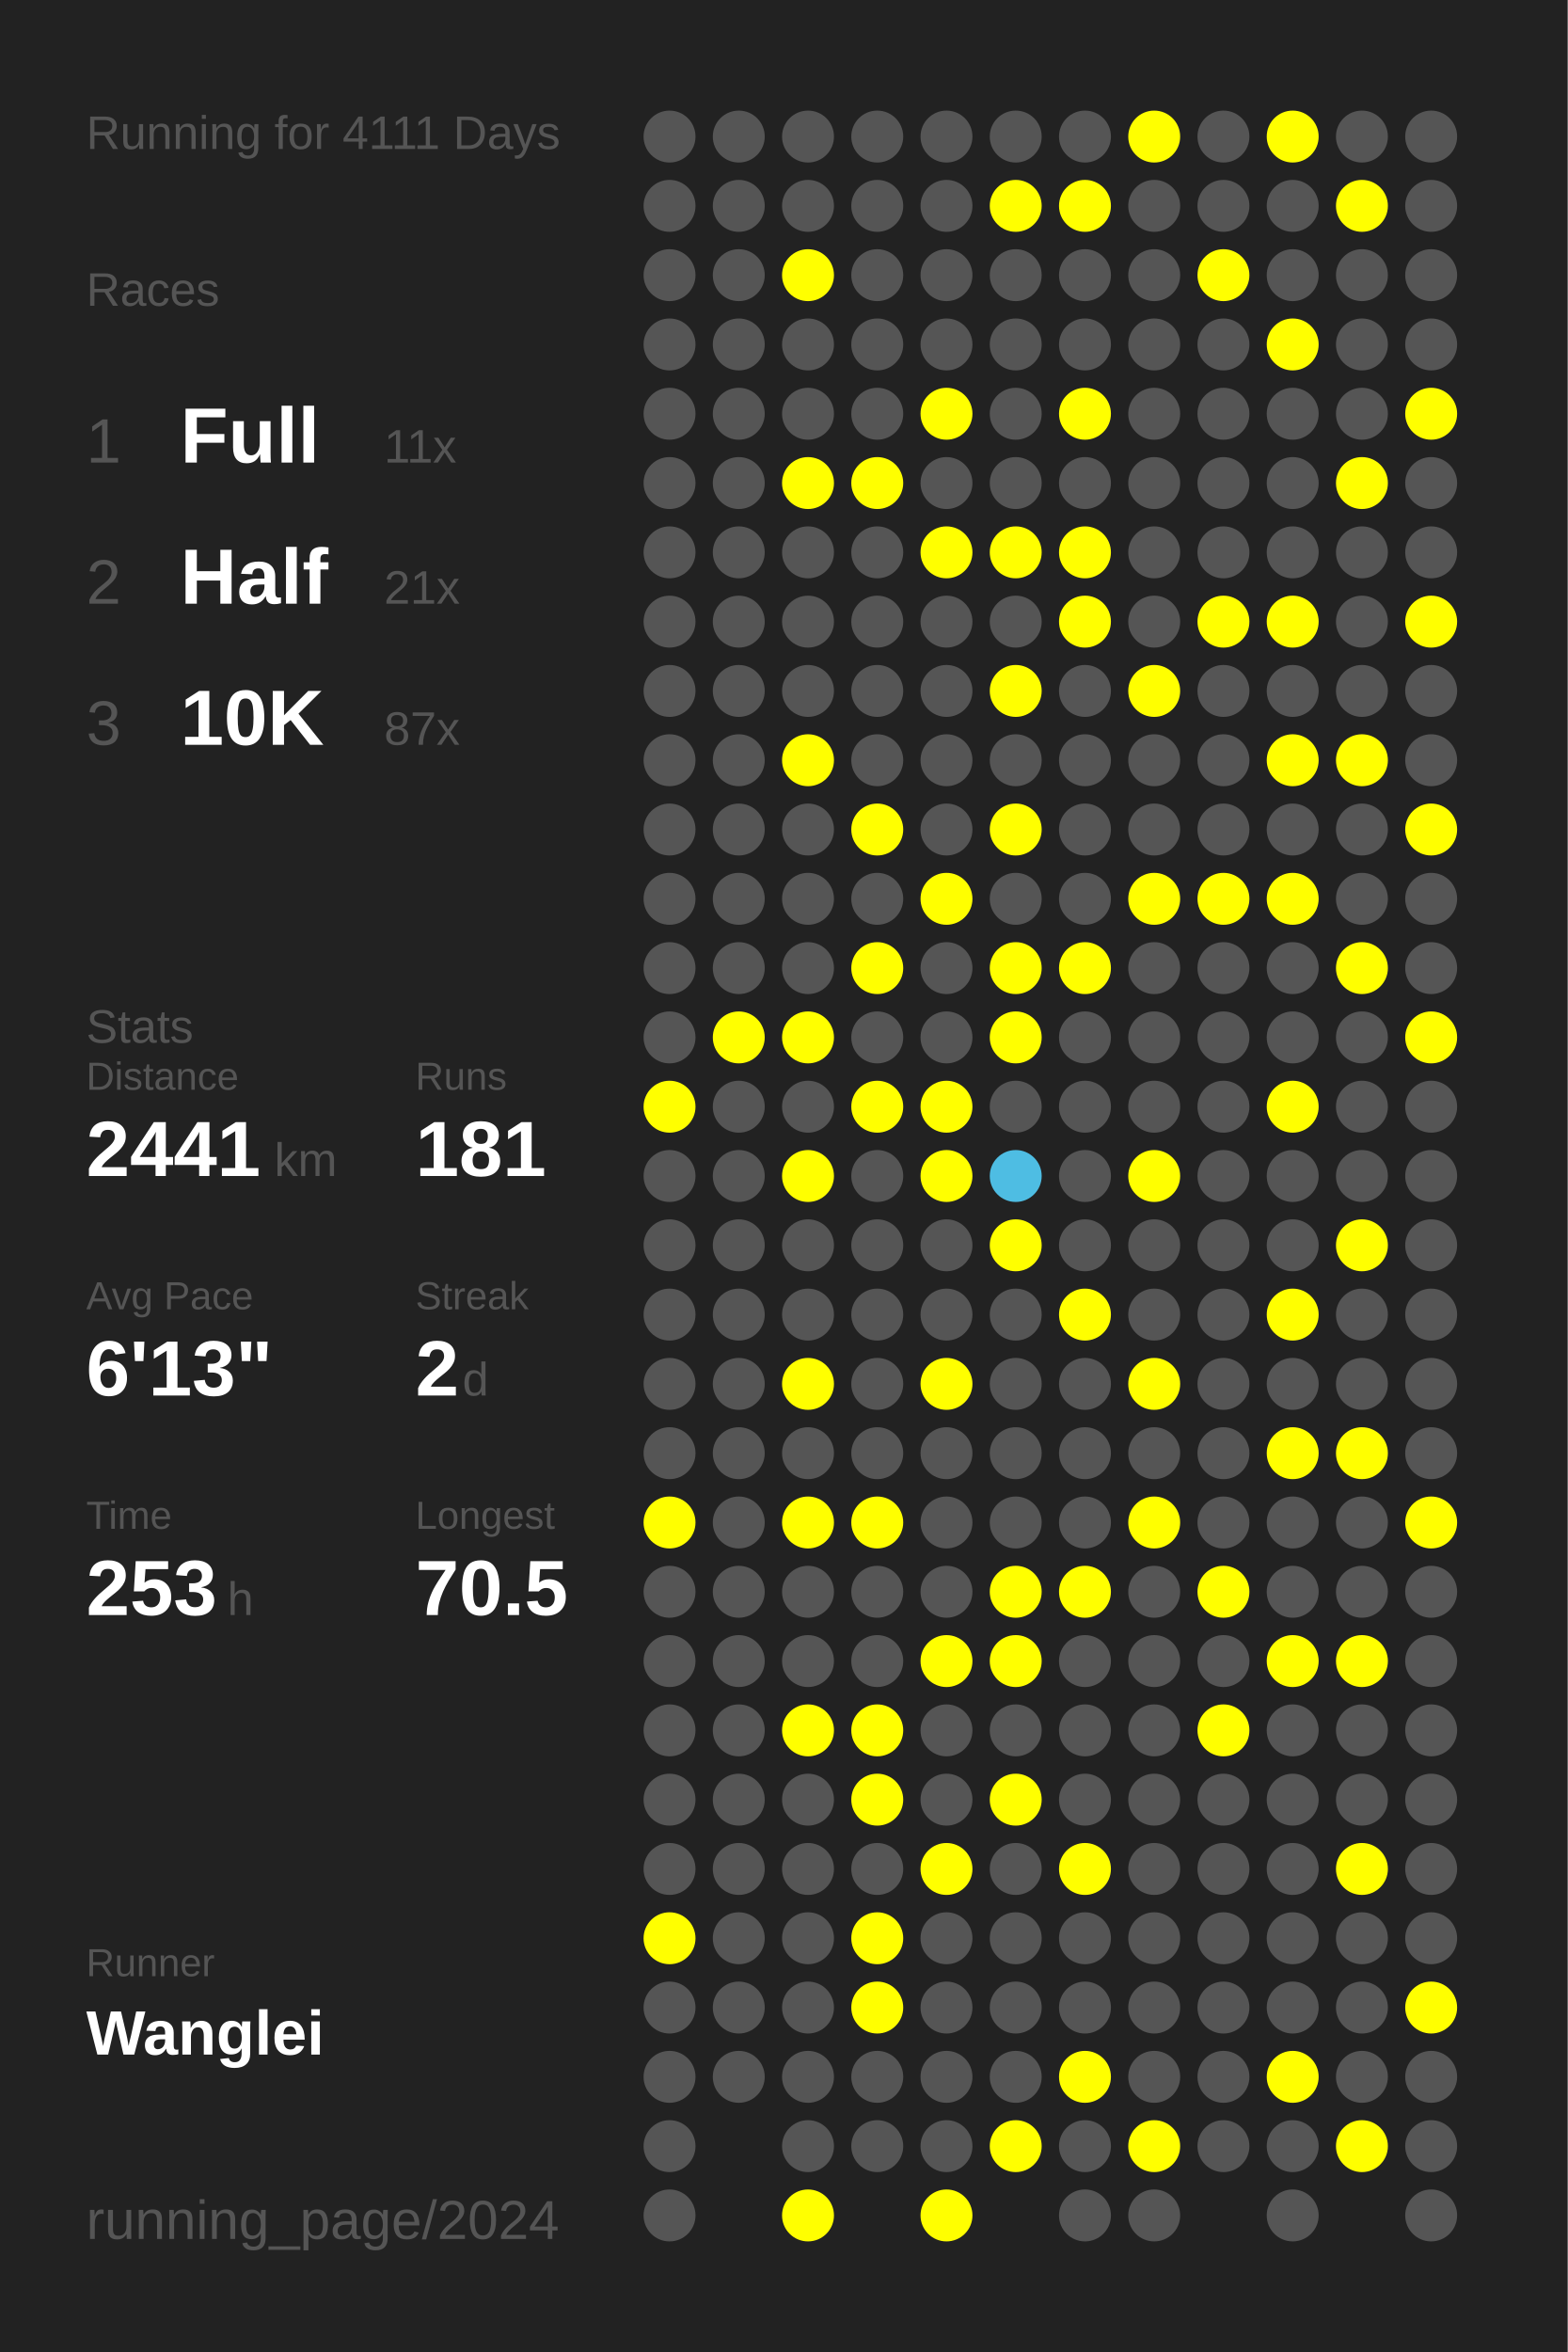
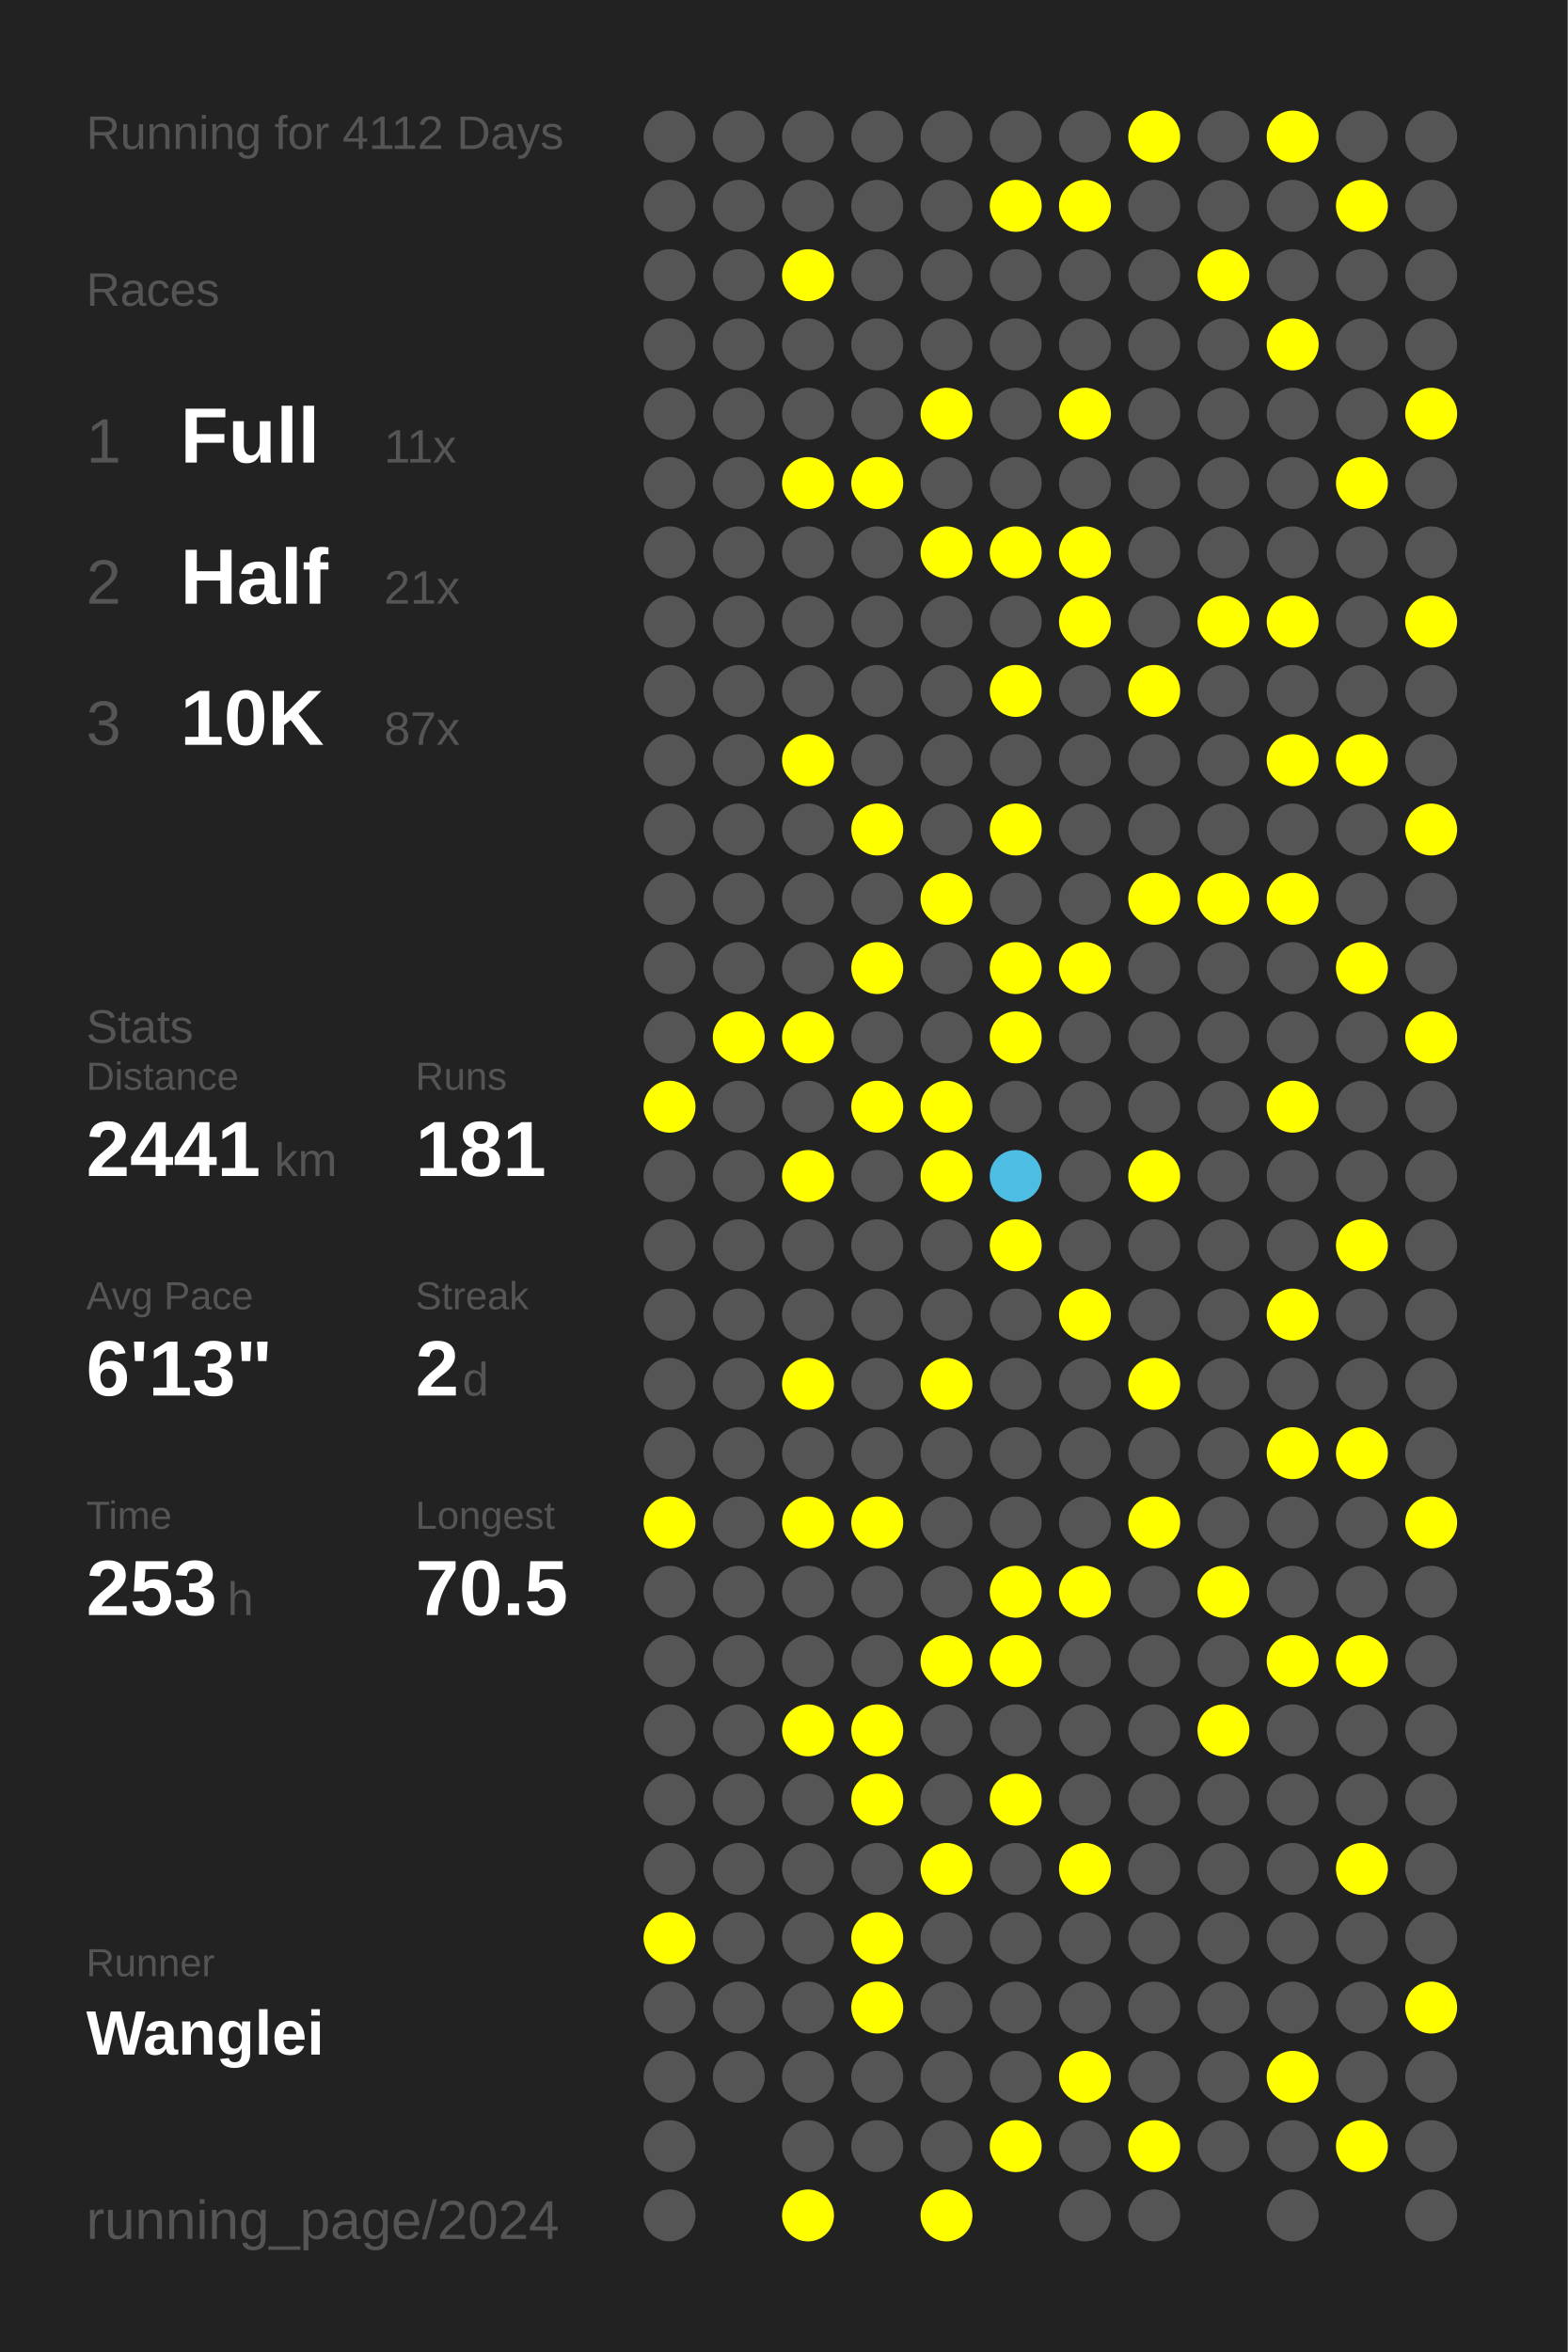
<svg xmlns="http://www.w3.org/2000/svg" baseProfile="full" height="300mm" version="1.1" viewBox="0,0,200,300" width="200mm">
  <defs />
  <rect fill="#222222" height="300" width="200" x="0" y="0" />
-   <text fill="#555555" style="font-size:6px; font-family:Arial;" x="11" y="19">Running for 4111 Days</text>
+   <text fill="#555555" style="font-size:6px; font-family:Arial;" x="11" y="19">Running for 4112 Days</text>
  <text fill="#555555" style="font-size:6px; font-family:Arial;" x="11" y="39">Races</text>
  <text fill="#555555" style="font-size:8px; font-family:Arial;" x="11" y="59">1</text>
  <text fill="#FFFFFF" style="font-size:10px; font-family:Arial; font-weight:bold;" x="23" y="59">Full</text>
  <text fill="#555555" style="font-size:6px; font-family:Arial;" x="49" y="59">11x</text>
  <text fill="#555555" style="font-size:8px; font-family:Arial;" x="11" y="77">2</text>
  <text fill="#FFFFFF" style="font-size:10px; font-family:Arial; font-weight:bold;" x="23" y="77">Half</text>
  <text fill="#555555" style="font-size:6px; font-family:Arial;" x="49" y="77">21x</text>
  <text fill="#555555" style="font-size:8px; font-family:Arial;" x="11" y="95">3</text>
  <text fill="#FFFFFF" style="font-size:10px; font-family:Arial; font-weight:bold;" x="23" y="95">10K</text>
  <text fill="#555555" style="font-size:6px; font-family:Arial;" x="49" y="95">87x</text>
  <text fill="#555555" style="font-size:6px; font-family:Arial;" x="11" y="133">Stats</text>
  <text fill="#555555" style="font-size:5px; font-family:Arial;" x="11" y="139">Distance</text>
  <text fill="#FFFFFF" style="font-size:10px; font-family:Arial; font-weight:bold;" x="11" y="150">2441</text>
  <text fill="#555555" style="font-size:6px; font-family:Arial;" x="35" y="150">km</text>
  <text fill="#555555" style="font-size:5px; font-family:Arial;" x="53" y="139">Runs</text>
  <text fill="#FFFFFF" style="font-size:10px; font-family:Arial; font-weight:bold;" x="53" y="150">181</text>
  <text fill="#555555" style="font-size:5px; font-family:Arial;" x="11" y="167">Avg Pace</text>
  <text fill="#FFFFFF" style="font-size:10px; font-family:Arial; font-weight:bold;" x="11" y="178">6'13"</text>
  <text fill="#555555" style="font-size:5px; font-family:Arial;" x="53" y="167">Streak</text>
  <text fill="#FFFFFF" style="font-size:10px; font-family:Arial; font-weight:bold;" x="53" y="178">2</text>
  <text fill="#555555" style="font-size:6px; font-family:Arial;" x="59" y="178">d</text>
  <text fill="#555555" style="font-size:5px; font-family:Arial;" x="11" y="195">Time</text>
  <text fill="#FFFFFF" style="font-size:10px; font-family:Arial; font-weight:bold;" x="11" y="206">253</text>
  <text fill="#555555" style="font-size:6px; font-family:Arial;" x="29" y="206">h</text>
  <text fill="#555555" style="font-size:5px; font-family:Arial;" x="53" y="195">Longest</text>
  <text fill="#FFFFFF" style="font-size:10px; font-family:Arial; font-weight:bold;" x="53" y="206">70.5</text>
  <text fill="#555555" style="font-size:5px; font-family:Arial;" x="11" y="252.065">Runner</text>
  <text fill="#FFFFFF" style="font-size:8px; font-family:Arial; font-weight:bold;" x="11" y="262.065">Wanglei</text>
  <text fill="#555555" style="font-size:7px; font-family:Arial;" x="11" y="285.581">running_page/2024</text>
  <circle cx="85.417" cy="17.419" fill="#555555" r="3.312" />
  <circle cx="85.417" cy="26.258" fill="#555555" r="3.312" />
  <circle cx="85.417" cy="35.097" fill="#555555" r="3.312" />
  <circle cx="85.417" cy="43.935" fill="#555555" r="3.312" />
  <circle cx="85.417" cy="52.774" fill="#555555" r="3.312" />
  <circle cx="85.417" cy="61.613" fill="#555555" r="3.312" />
  <circle cx="85.417" cy="70.452" fill="#555555" r="3.312" />
  <circle cx="85.417" cy="79.29" fill="#555555" r="3.312" />
  <circle cx="85.417" cy="88.129" fill="#555555" r="3.312" />
  <circle cx="85.417" cy="96.968" fill="#555555" r="3.312" />
  <circle cx="85.417" cy="105.806" fill="#555555" r="3.312" />
  <circle cx="85.417" cy="114.645" fill="#555555" r="3.312" />
  <circle cx="85.417" cy="123.484" fill="#555555" r="3.312" />
  <circle cx="85.417" cy="132.323" fill="#555555" r="3.312" />
  <circle cx="85.417" cy="141.161" fill="#FFFF00" r="3.312" />
  <circle cx="85.417" cy="150" fill="#555555" r="3.312" />
  <circle cx="85.417" cy="158.839" fill="#555555" r="3.312" />
  <circle cx="85.417" cy="167.677" fill="#555555" r="3.312" />
  <circle cx="85.417" cy="176.516" fill="#555555" r="3.312" />
  <circle cx="85.417" cy="185.355" fill="#555555" r="3.312" />
  <circle cx="85.417" cy="194.194" fill="#FFFF00" r="3.312" />
  <circle cx="85.417" cy="203.032" fill="#555555" r="3.312" />
  <circle cx="85.417" cy="211.871" fill="#555555" r="3.312" />
  <circle cx="85.417" cy="220.71" fill="#555555" r="3.312" />
  <circle cx="85.417" cy="229.548" fill="#555555" r="3.312" />
  <circle cx="85.417" cy="238.387" fill="#555555" r="3.312" />
  <circle cx="85.417" cy="247.226" fill="#FFFF00" r="3.312" />
  <circle cx="85.417" cy="256.065" fill="#555555" r="3.312" />
  <circle cx="85.417" cy="264.903" fill="#555555" r="3.312" />
  <circle cx="85.417" cy="273.742" fill="#555555" r="3.312" />
  <circle cx="85.417" cy="282.581" fill="#555555" r="3.312" />
  <circle cx="94.25" cy="17.419" fill="#555555" r="3.312" />
  <circle cx="94.25" cy="26.258" fill="#555555" r="3.312" />
  <circle cx="94.25" cy="35.097" fill="#555555" r="3.312" />
  <circle cx="94.25" cy="43.935" fill="#555555" r="3.312" />
  <circle cx="94.25" cy="52.774" fill="#555555" r="3.312" />
  <circle cx="94.25" cy="61.613" fill="#555555" r="3.312" />
  <circle cx="94.25" cy="70.452" fill="#555555" r="3.312" />
  <circle cx="94.25" cy="79.29" fill="#555555" r="3.312" />
  <circle cx="94.25" cy="88.129" fill="#555555" r="3.312" />
  <circle cx="94.25" cy="96.968" fill="#555555" r="3.312" />
  <circle cx="94.25" cy="105.806" fill="#555555" r="3.312" />
  <circle cx="94.25" cy="114.645" fill="#555555" r="3.312" />
  <circle cx="94.25" cy="123.484" fill="#555555" r="3.312" />
  <circle cx="94.25" cy="132.323" fill="#FFFF00" r="3.312" />
  <circle cx="94.25" cy="141.161" fill="#555555" r="3.312" />
  <circle cx="94.25" cy="150" fill="#555555" r="3.312" />
  <circle cx="94.25" cy="158.839" fill="#555555" r="3.312" />
  <circle cx="94.25" cy="167.677" fill="#555555" r="3.312" />
  <circle cx="94.25" cy="176.516" fill="#555555" r="3.312" />
  <circle cx="94.25" cy="185.355" fill="#555555" r="3.312" />
  <circle cx="94.25" cy="194.194" fill="#555555" r="3.312" />
  <circle cx="94.25" cy="203.032" fill="#555555" r="3.312" />
  <circle cx="94.25" cy="211.871" fill="#555555" r="3.312" />
  <circle cx="94.25" cy="220.71" fill="#555555" r="3.312" />
  <circle cx="94.25" cy="229.548" fill="#555555" r="3.312" />
  <circle cx="94.25" cy="238.387" fill="#555555" r="3.312" />
  <circle cx="94.25" cy="247.226" fill="#555555" r="3.312" />
  <circle cx="94.25" cy="256.065" fill="#555555" r="3.312" />
  <circle cx="94.25" cy="264.903" fill="#555555" r="3.312" />
  <circle cx="103.083" cy="17.419" fill="#555555" r="3.312" />
  <circle cx="103.083" cy="26.258" fill="#555555" r="3.312" />
  <circle cx="103.083" cy="35.097" fill="#FFFF00" r="3.312" />
  <circle cx="103.083" cy="43.935" fill="#555555" r="3.312" />
  <circle cx="103.083" cy="52.774" fill="#555555" r="3.312" />
  <circle cx="103.083" cy="61.613" fill="#FFFF00" r="3.312" />
  <circle cx="103.083" cy="70.452" fill="#555555" r="3.312" />
  <circle cx="103.083" cy="79.29" fill="#555555" r="3.312" />
  <circle cx="103.083" cy="88.129" fill="#555555" r="3.312" />
  <circle cx="103.083" cy="96.968" fill="#FFFF00" r="3.312" />
  <circle cx="103.083" cy="105.806" fill="#555555" r="3.312" />
  <circle cx="103.083" cy="114.645" fill="#555555" r="3.312" />
  <circle cx="103.083" cy="123.484" fill="#555555" r="3.312" />
  <circle cx="103.083" cy="132.323" fill="#FFFF00" r="3.312" />
  <circle cx="103.083" cy="141.161" fill="#555555" r="3.312" />
  <circle cx="103.083" cy="150" fill="#FFFF00" r="3.312" />
  <circle cx="103.083" cy="158.839" fill="#555555" r="3.312" />
  <circle cx="103.083" cy="167.677" fill="#555555" r="3.312" />
  <circle cx="103.083" cy="176.516" fill="#FFFF00" r="3.312" />
  <circle cx="103.083" cy="185.355" fill="#555555" r="3.312" />
  <circle cx="103.083" cy="194.194" fill="#FFFF00" r="3.312" />
  <circle cx="103.083" cy="203.032" fill="#555555" r="3.312" />
  <circle cx="103.083" cy="211.871" fill="#555555" r="3.312" />
  <circle cx="103.083" cy="220.71" fill="#FFFF00" r="3.312" />
  <circle cx="103.083" cy="229.548" fill="#555555" r="3.312" />
  <circle cx="103.083" cy="238.387" fill="#555555" r="3.312" />
  <circle cx="103.083" cy="247.226" fill="#555555" r="3.312" />
  <circle cx="103.083" cy="256.065" fill="#555555" r="3.312" />
  <circle cx="103.083" cy="264.903" fill="#555555" r="3.312" />
  <circle cx="103.083" cy="273.742" fill="#555555" r="3.312" />
  <circle cx="103.083" cy="282.581" fill="#FFFF00" r="3.312" />
  <circle cx="111.917" cy="17.419" fill="#555555" r="3.312" />
  <circle cx="111.917" cy="26.258" fill="#555555" r="3.312" />
  <circle cx="111.917" cy="35.097" fill="#555555" r="3.312" />
  <circle cx="111.917" cy="43.935" fill="#555555" r="3.312" />
  <circle cx="111.917" cy="52.774" fill="#555555" r="3.312" />
  <circle cx="111.917" cy="61.613" fill="#FFFF00" r="3.312" />
  <circle cx="111.917" cy="70.452" fill="#555555" r="3.312" />
  <circle cx="111.917" cy="79.29" fill="#555555" r="3.312" />
  <circle cx="111.917" cy="88.129" fill="#555555" r="3.312" />
  <circle cx="111.917" cy="96.968" fill="#555555" r="3.312" />
  <circle cx="111.917" cy="105.806" fill="#FFFF00" r="3.312" />
  <circle cx="111.917" cy="114.645" fill="#555555" r="3.312" />
  <circle cx="111.917" cy="123.484" fill="#FFFF00" r="3.312" />
  <circle cx="111.917" cy="132.323" fill="#555555" r="3.312" />
  <circle cx="111.917" cy="141.161" fill="#FFFF00" r="3.312" />
  <circle cx="111.917" cy="150" fill="#555555" r="3.312" />
  <circle cx="111.917" cy="158.839" fill="#555555" r="3.312" />
  <circle cx="111.917" cy="167.677" fill="#555555" r="3.312" />
  <circle cx="111.917" cy="176.516" fill="#555555" r="3.312" />
  <circle cx="111.917" cy="185.355" fill="#555555" r="3.312" />
  <circle cx="111.917" cy="194.194" fill="#FFFF00" r="3.312" />
  <circle cx="111.917" cy="203.032" fill="#555555" r="3.312" />
  <circle cx="111.917" cy="211.871" fill="#555555" r="3.312" />
  <circle cx="111.917" cy="220.71" fill="#FFFF00" r="3.312" />
  <circle cx="111.917" cy="229.548" fill="#FFFF00" r="3.312" />
  <circle cx="111.917" cy="238.387" fill="#555555" r="3.312" />
  <circle cx="111.917" cy="247.226" fill="#FFFF00" r="3.312" />
  <circle cx="111.917" cy="256.065" fill="#FFFF00" r="3.312" />
  <circle cx="111.917" cy="264.903" fill="#555555" r="3.312" />
  <circle cx="111.917" cy="273.742" fill="#555555" r="3.312" />
  <circle cx="120.75" cy="17.419" fill="#555555" r="3.312" />
  <circle cx="120.75" cy="26.258" fill="#555555" r="3.312" />
  <circle cx="120.75" cy="35.097" fill="#555555" r="3.312" />
  <circle cx="120.75" cy="43.935" fill="#555555" r="3.312" />
  <circle cx="120.75" cy="52.774" fill="#FFFF00" r="3.312" />
  <circle cx="120.75" cy="61.613" fill="#555555" r="3.312" />
  <circle cx="120.75" cy="70.452" fill="#FFFF00" r="3.312" />
  <circle cx="120.75" cy="79.29" fill="#555555" r="3.312" />
  <circle cx="120.75" cy="88.129" fill="#555555" r="3.312" />
  <circle cx="120.75" cy="96.968" fill="#555555" r="3.312" />
  <circle cx="120.75" cy="105.806" fill="#555555" r="3.312" />
  <circle cx="120.75" cy="114.645" fill="#FFFF00" r="3.312" />
  <circle cx="120.75" cy="123.484" fill="#555555" r="3.312" />
  <circle cx="120.75" cy="132.323" fill="#555555" r="3.312" />
  <circle cx="120.75" cy="141.161" fill="#FFFF00" r="3.312" />
  <circle cx="120.75" cy="150" fill="#FFFF00" r="3.312" />
  <circle cx="120.75" cy="158.839" fill="#555555" r="3.312" />
  <circle cx="120.75" cy="167.677" fill="#555555" r="3.312" />
  <circle cx="120.75" cy="176.516" fill="#FFFF00" r="3.312" />
  <circle cx="120.75" cy="185.355" fill="#555555" r="3.312" />
  <circle cx="120.75" cy="194.194" fill="#555555" r="3.312" />
  <circle cx="120.75" cy="203.032" fill="#555555" r="3.312" />
  <circle cx="120.75" cy="211.871" fill="#FFFF00" r="3.312" />
  <circle cx="120.75" cy="220.71" fill="#555555" r="3.312" />
  <circle cx="120.75" cy="229.548" fill="#555555" r="3.312" />
  <circle cx="120.75" cy="238.387" fill="#FFFF00" r="3.312" />
  <circle cx="120.75" cy="247.226" fill="#555555" r="3.312" />
  <circle cx="120.75" cy="256.065" fill="#555555" r="3.312" />
  <circle cx="120.75" cy="264.903" fill="#555555" r="3.312" />
  <circle cx="120.75" cy="273.742" fill="#555555" r="3.312" />
  <circle cx="120.75" cy="282.581" fill="#FFFF00" r="3.312" />
  <circle cx="129.583" cy="17.419" fill="#555555" r="3.312" />
  <circle cx="129.583" cy="26.258" fill="#FFFF00" r="3.312" />
  <circle cx="129.583" cy="35.097" fill="#555555" r="3.312" />
  <circle cx="129.583" cy="43.935" fill="#555555" r="3.312" />
  <circle cx="129.583" cy="52.774" fill="#555555" r="3.312" />
  <circle cx="129.583" cy="61.613" fill="#555555" r="3.312" />
  <circle cx="129.583" cy="70.452" fill="#FFFF00" r="3.312" />
  <circle cx="129.583" cy="79.29" fill="#555555" r="3.312" />
  <circle cx="129.583" cy="88.129" fill="#FFFF00" r="3.312" />
  <circle cx="129.583" cy="96.968" fill="#555555" r="3.312" />
  <circle cx="129.583" cy="105.806" fill="#FFFF00" r="3.312" />
  <circle cx="129.583" cy="114.645" fill="#555555" r="3.312" />
  <circle cx="129.583" cy="123.484" fill="#FFFF00" r="3.312" />
  <circle cx="129.583" cy="132.323" fill="#FFFF00" r="3.312" />
  <circle cx="129.583" cy="141.161" fill="#555555" r="3.312" />
  <circle cx="129.583" cy="150" fill="#4ebde3" r="3.312" />
  <circle cx="129.583" cy="158.839" fill="#FFFF00" r="3.312" />
  <circle cx="129.583" cy="167.677" fill="#555555" r="3.312" />
  <circle cx="129.583" cy="176.516" fill="#555555" r="3.312" />
  <circle cx="129.583" cy="185.355" fill="#555555" r="3.312" />
  <circle cx="129.583" cy="194.194" fill="#555555" r="3.312" />
  <circle cx="129.583" cy="203.032" fill="#FFFF00" r="3.312" />
  <circle cx="129.583" cy="211.871" fill="#FFFF00" r="3.312" />
  <circle cx="129.583" cy="220.71" fill="#555555" r="3.312" />
  <circle cx="129.583" cy="229.548" fill="#FFFF00" r="3.312" />
  <circle cx="129.583" cy="238.387" fill="#555555" r="3.312" />
  <circle cx="129.583" cy="247.226" fill="#555555" r="3.312" />
  <circle cx="129.583" cy="256.065" fill="#555555" r="3.312" />
  <circle cx="129.583" cy="264.903" fill="#555555" r="3.312" />
  <circle cx="129.583" cy="273.742" fill="#FFFF00" r="3.312" />
  <circle cx="138.417" cy="17.419" fill="#555555" r="3.312" />
  <circle cx="138.417" cy="26.258" fill="#FFFF00" r="3.312" />
  <circle cx="138.417" cy="35.097" fill="#555555" r="3.312" />
  <circle cx="138.417" cy="43.935" fill="#555555" r="3.312" />
  <circle cx="138.417" cy="52.774" fill="#FFFF00" r="3.312" />
  <circle cx="138.417" cy="61.613" fill="#555555" r="3.312" />
  <circle cx="138.417" cy="70.452" fill="#FFFF00" r="3.312" />
  <circle cx="138.417" cy="79.29" fill="#FFFF00" r="3.312" />
  <circle cx="138.417" cy="88.129" fill="#555555" r="3.312" />
  <circle cx="138.417" cy="96.968" fill="#555555" r="3.312" />
  <circle cx="138.417" cy="105.806" fill="#555555" r="3.312" />
  <circle cx="138.417" cy="114.645" fill="#555555" r="3.312" />
  <circle cx="138.417" cy="123.484" fill="#FFFF00" r="3.312" />
  <circle cx="138.417" cy="132.323" fill="#555555" r="3.312" />
  <circle cx="138.417" cy="141.161" fill="#555555" r="3.312" />
  <circle cx="138.417" cy="150" fill="#555555" r="3.312" />
  <circle cx="138.417" cy="158.839" fill="#555555" r="3.312" />
  <circle cx="138.417" cy="167.677" fill="#FFFF00" r="3.312" />
  <circle cx="138.417" cy="176.516" fill="#555555" r="3.312" />
  <circle cx="138.417" cy="185.355" fill="#555555" r="3.312" />
  <circle cx="138.417" cy="194.194" fill="#555555" r="3.312" />
  <circle cx="138.417" cy="203.032" fill="#FFFF00" r="3.312" />
  <circle cx="138.417" cy="211.871" fill="#555555" r="3.312" />
  <circle cx="138.417" cy="220.71" fill="#555555" r="3.312" />
  <circle cx="138.417" cy="229.548" fill="#555555" r="3.312" />
  <circle cx="138.417" cy="238.387" fill="#FFFF00" r="3.312" />
  <circle cx="138.417" cy="247.226" fill="#555555" r="3.312" />
  <circle cx="138.417" cy="256.065" fill="#555555" r="3.312" />
  <circle cx="138.417" cy="264.903" fill="#FFFF00" r="3.312" />
  <circle cx="138.417" cy="273.742" fill="#555555" r="3.312" />
  <circle cx="138.417" cy="282.581" fill="#555555" r="3.312" />
  <circle cx="147.25" cy="17.419" fill="#FFFF00" r="3.312" />
  <circle cx="147.25" cy="26.258" fill="#555555" r="3.312" />
  <circle cx="147.25" cy="35.097" fill="#555555" r="3.312" />
  <circle cx="147.25" cy="43.935" fill="#555555" r="3.312" />
  <circle cx="147.25" cy="52.774" fill="#555555" r="3.312" />
  <circle cx="147.25" cy="61.613" fill="#555555" r="3.312" />
  <circle cx="147.25" cy="70.452" fill="#555555" r="3.312" />
  <circle cx="147.25" cy="79.29" fill="#555555" r="3.312" />
  <circle cx="147.25" cy="88.129" fill="#FFFF00" r="3.312" />
  <circle cx="147.25" cy="96.968" fill="#555555" r="3.312" />
  <circle cx="147.25" cy="105.806" fill="#555555" r="3.312" />
  <circle cx="147.25" cy="114.645" fill="#FFFF00" r="3.312" />
  <circle cx="147.25" cy="123.484" fill="#555555" r="3.312" />
  <circle cx="147.25" cy="132.323" fill="#555555" r="3.312" />
  <circle cx="147.25" cy="141.161" fill="#555555" r="3.312" />
  <circle cx="147.25" cy="150" fill="#FFFF00" r="3.312" />
  <circle cx="147.25" cy="158.839" fill="#555555" r="3.312" />
  <circle cx="147.25" cy="167.677" fill="#555555" r="3.312" />
  <circle cx="147.25" cy="176.516" fill="#FFFF00" r="3.312" />
  <circle cx="147.25" cy="185.355" fill="#555555" r="3.312" />
  <circle cx="147.25" cy="194.194" fill="#FFFF00" r="3.312" />
  <circle cx="147.25" cy="203.032" fill="#555555" r="3.312" />
  <circle cx="147.25" cy="211.871" fill="#555555" r="3.312" />
  <circle cx="147.25" cy="220.71" fill="#555555" r="3.312" />
  <circle cx="147.25" cy="229.548" fill="#555555" r="3.312" />
  <circle cx="147.25" cy="238.387" fill="#555555" r="3.312" />
  <circle cx="147.25" cy="247.226" fill="#555555" r="3.312" />
  <circle cx="147.25" cy="256.065" fill="#555555" r="3.312" />
  <circle cx="147.25" cy="264.903" fill="#555555" r="3.312" />
  <circle cx="147.25" cy="273.742" fill="#FFFF00" r="3.312" />
  <circle cx="147.25" cy="282.581" fill="#555555" r="3.312" />
  <circle cx="156.083" cy="17.419" fill="#555555" r="3.312" />
  <circle cx="156.083" cy="26.258" fill="#555555" r="3.312" />
  <circle cx="156.083" cy="35.097" fill="#FFFF00" r="3.312" />
  <circle cx="156.083" cy="43.935" fill="#555555" r="3.312" />
  <circle cx="156.083" cy="52.774" fill="#555555" r="3.312" />
  <circle cx="156.083" cy="61.613" fill="#555555" r="3.312" />
  <circle cx="156.083" cy="70.452" fill="#555555" r="3.312" />
  <circle cx="156.083" cy="79.29" fill="#FFFF00" r="3.312" />
  <circle cx="156.083" cy="88.129" fill="#555555" r="3.312" />
  <circle cx="156.083" cy="96.968" fill="#555555" r="3.312" />
  <circle cx="156.083" cy="105.806" fill="#555555" r="3.312" />
  <circle cx="156.083" cy="114.645" fill="#FFFF00" r="3.312" />
  <circle cx="156.083" cy="123.484" fill="#555555" r="3.312" />
  <circle cx="156.083" cy="132.323" fill="#555555" r="3.312" />
  <circle cx="156.083" cy="141.161" fill="#555555" r="3.312" />
  <circle cx="156.083" cy="150" fill="#555555" r="3.312" />
  <circle cx="156.083" cy="158.839" fill="#555555" r="3.312" />
  <circle cx="156.083" cy="167.677" fill="#555555" r="3.312" />
  <circle cx="156.083" cy="176.516" fill="#555555" r="3.312" />
  <circle cx="156.083" cy="185.355" fill="#555555" r="3.312" />
  <circle cx="156.083" cy="194.194" fill="#555555" r="3.312" />
  <circle cx="156.083" cy="203.032" fill="#FFFF00" r="3.312" />
  <circle cx="156.083" cy="211.871" fill="#555555" r="3.312" />
  <circle cx="156.083" cy="220.71" fill="#FFFF00" r="3.312" />
  <circle cx="156.083" cy="229.548" fill="#555555" r="3.312" />
  <circle cx="156.083" cy="238.387" fill="#555555" r="3.312" />
  <circle cx="156.083" cy="247.226" fill="#555555" r="3.312" />
  <circle cx="156.083" cy="256.065" fill="#555555" r="3.312" />
  <circle cx="156.083" cy="264.903" fill="#555555" r="3.312" />
  <circle cx="156.083" cy="273.742" fill="#555555" r="3.312" />
  <circle cx="164.917" cy="17.419" fill="#FFFF00" r="3.312" />
  <circle cx="164.917" cy="26.258" fill="#555555" r="3.312" />
  <circle cx="164.917" cy="35.097" fill="#555555" r="3.312" />
  <circle cx="164.917" cy="43.935" fill="#FFFF00" r="3.312" />
  <circle cx="164.917" cy="52.774" fill="#555555" r="3.312" />
  <circle cx="164.917" cy="61.613" fill="#555555" r="3.312" />
  <circle cx="164.917" cy="70.452" fill="#555555" r="3.312" />
  <circle cx="164.917" cy="79.29" fill="#FFFF00" r="3.312" />
  <circle cx="164.917" cy="88.129" fill="#555555" r="3.312" />
  <circle cx="164.917" cy="96.968" fill="#FFFF00" r="3.312" />
  <circle cx="164.917" cy="105.806" fill="#555555" r="3.312" />
  <circle cx="164.917" cy="114.645" fill="#FFFF00" r="3.312" />
  <circle cx="164.917" cy="123.484" fill="#555555" r="3.312" />
  <circle cx="164.917" cy="132.323" fill="#555555" r="3.312" />
  <circle cx="164.917" cy="141.161" fill="#FFFF00" r="3.312" />
  <circle cx="164.917" cy="150" fill="#555555" r="3.312" />
  <circle cx="164.917" cy="158.839" fill="#555555" r="3.312" />
  <circle cx="164.917" cy="167.677" fill="#FFFF00" r="3.312" />
  <circle cx="164.917" cy="176.516" fill="#555555" r="3.312" />
  <circle cx="164.917" cy="185.355" fill="#FFFF00" r="3.312" />
  <circle cx="164.917" cy="194.194" fill="#555555" r="3.312" />
  <circle cx="164.917" cy="203.032" fill="#555555" r="3.312" />
  <circle cx="164.917" cy="211.871" fill="#FFFF00" r="3.312" />
  <circle cx="164.917" cy="220.71" fill="#555555" r="3.312" />
  <circle cx="164.917" cy="229.548" fill="#555555" r="3.312" />
  <circle cx="164.917" cy="238.387" fill="#555555" r="3.312" />
  <circle cx="164.917" cy="247.226" fill="#555555" r="3.312" />
  <circle cx="164.917" cy="256.065" fill="#555555" r="3.312" />
  <circle cx="164.917" cy="264.903" fill="#FFFF00" r="3.312" />
  <circle cx="164.917" cy="273.742" fill="#555555" r="3.312" />
  <circle cx="164.917" cy="282.581" fill="#555555" r="3.312" />
  <circle cx="173.75" cy="17.419" fill="#555555" r="3.312" />
  <circle cx="173.75" cy="26.258" fill="#FFFF00" r="3.312" />
  <circle cx="173.75" cy="35.097" fill="#555555" r="3.312" />
  <circle cx="173.75" cy="43.935" fill="#555555" r="3.312" />
  <circle cx="173.75" cy="52.774" fill="#555555" r="3.312" />
  <circle cx="173.75" cy="61.613" fill="#FFFF00" r="3.312" />
  <circle cx="173.75" cy="70.452" fill="#555555" r="3.312" />
  <circle cx="173.75" cy="79.29" fill="#555555" r="3.312" />
  <circle cx="173.75" cy="88.129" fill="#555555" r="3.312" />
  <circle cx="173.75" cy="96.968" fill="#FFFF00" r="3.312" />
  <circle cx="173.75" cy="105.806" fill="#555555" r="3.312" />
  <circle cx="173.75" cy="114.645" fill="#555555" r="3.312" />
  <circle cx="173.75" cy="123.484" fill="#FFFF00" r="3.312" />
  <circle cx="173.75" cy="132.323" fill="#555555" r="3.312" />
  <circle cx="173.75" cy="141.161" fill="#555555" r="3.312" />
  <circle cx="173.75" cy="150" fill="#555555" r="3.312" />
  <circle cx="173.75" cy="158.839" fill="#FFFF00" r="3.312" />
  <circle cx="173.75" cy="167.677" fill="#555555" r="3.312" />
  <circle cx="173.75" cy="176.516" fill="#555555" r="3.312" />
  <circle cx="173.75" cy="185.355" fill="#FFFF00" r="3.312" />
  <circle cx="173.75" cy="194.194" fill="#555555" r="3.312" />
  <circle cx="173.75" cy="203.032" fill="#555555" r="3.312" />
  <circle cx="173.75" cy="211.871" fill="#FFFF00" r="3.312" />
  <circle cx="173.75" cy="220.71" fill="#555555" r="3.312" />
  <circle cx="173.75" cy="229.548" fill="#555555" r="3.312" />
  <circle cx="173.75" cy="238.387" fill="#FFFF00" r="3.312" />
  <circle cx="173.75" cy="247.226" fill="#555555" r="3.312" />
  <circle cx="173.75" cy="256.065" fill="#555555" r="3.312" />
  <circle cx="173.75" cy="264.903" fill="#555555" r="3.312" />
  <circle cx="173.75" cy="273.742" fill="#FFFF00" r="3.312" />
  <circle cx="182.583" cy="17.419" fill="#555555" r="3.312" />
  <circle cx="182.583" cy="26.258" fill="#555555" r="3.312" />
  <circle cx="182.583" cy="35.097" fill="#555555" r="3.312" />
  <circle cx="182.583" cy="43.935" fill="#555555" r="3.312" />
  <circle cx="182.583" cy="52.774" fill="#FFFF00" r="3.312" />
  <circle cx="182.583" cy="61.613" fill="#555555" r="3.312" />
  <circle cx="182.583" cy="70.452" fill="#555555" r="3.312" />
  <circle cx="182.583" cy="79.29" fill="#FFFF00" r="3.312" />
  <circle cx="182.583" cy="88.129" fill="#555555" r="3.312" />
  <circle cx="182.583" cy="96.968" fill="#555555" r="3.312" />
  <circle cx="182.583" cy="105.806" fill="#FFFF00" r="3.312" />
  <circle cx="182.583" cy="114.645" fill="#555555" r="3.312" />
  <circle cx="182.583" cy="123.484" fill="#555555" r="3.312" />
  <circle cx="182.583" cy="132.323" fill="#FFFF00" r="3.312" />
  <circle cx="182.583" cy="141.161" fill="#555555" r="3.312" />
  <circle cx="182.583" cy="150" fill="#555555" r="3.312" />
  <circle cx="182.583" cy="158.839" fill="#555555" r="3.312" />
  <circle cx="182.583" cy="167.677" fill="#555555" r="3.312" />
  <circle cx="182.583" cy="176.516" fill="#555555" r="3.312" />
  <circle cx="182.583" cy="185.355" fill="#555555" r="3.312" />
  <circle cx="182.583" cy="194.194" fill="#FFFF00" r="3.312" />
  <circle cx="182.583" cy="203.032" fill="#555555" r="3.312" />
  <circle cx="182.583" cy="211.871" fill="#555555" r="3.312" />
  <circle cx="182.583" cy="220.71" fill="#555555" r="3.312" />
  <circle cx="182.583" cy="229.548" fill="#555555" r="3.312" />
  <circle cx="182.583" cy="238.387" fill="#555555" r="3.312" />
  <circle cx="182.583" cy="247.226" fill="#555555" r="3.312" />
  <circle cx="182.583" cy="256.065" fill="#FFFF00" r="3.312" />
  <circle cx="182.583" cy="264.903" fill="#555555" r="3.312" />
  <circle cx="182.583" cy="273.742" fill="#555555" r="3.312" />
  <circle cx="182.583" cy="282.581" fill="#555555" r="3.312" />
</svg>
